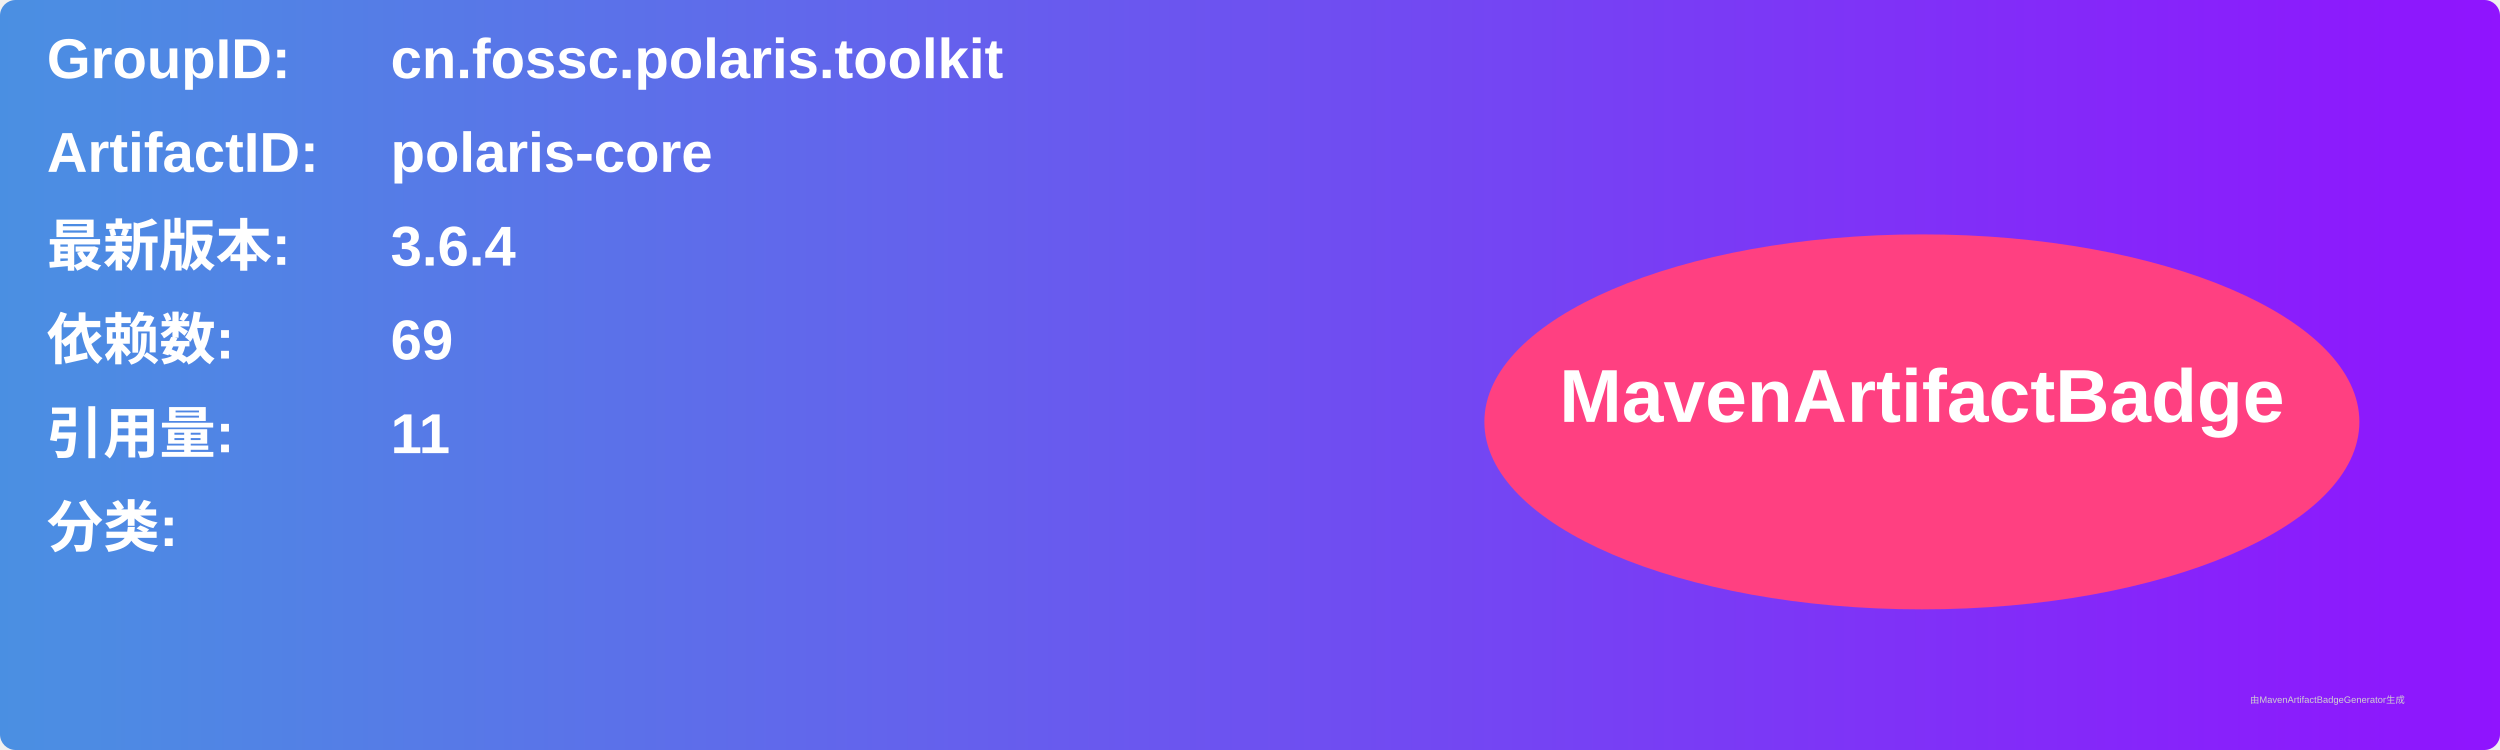
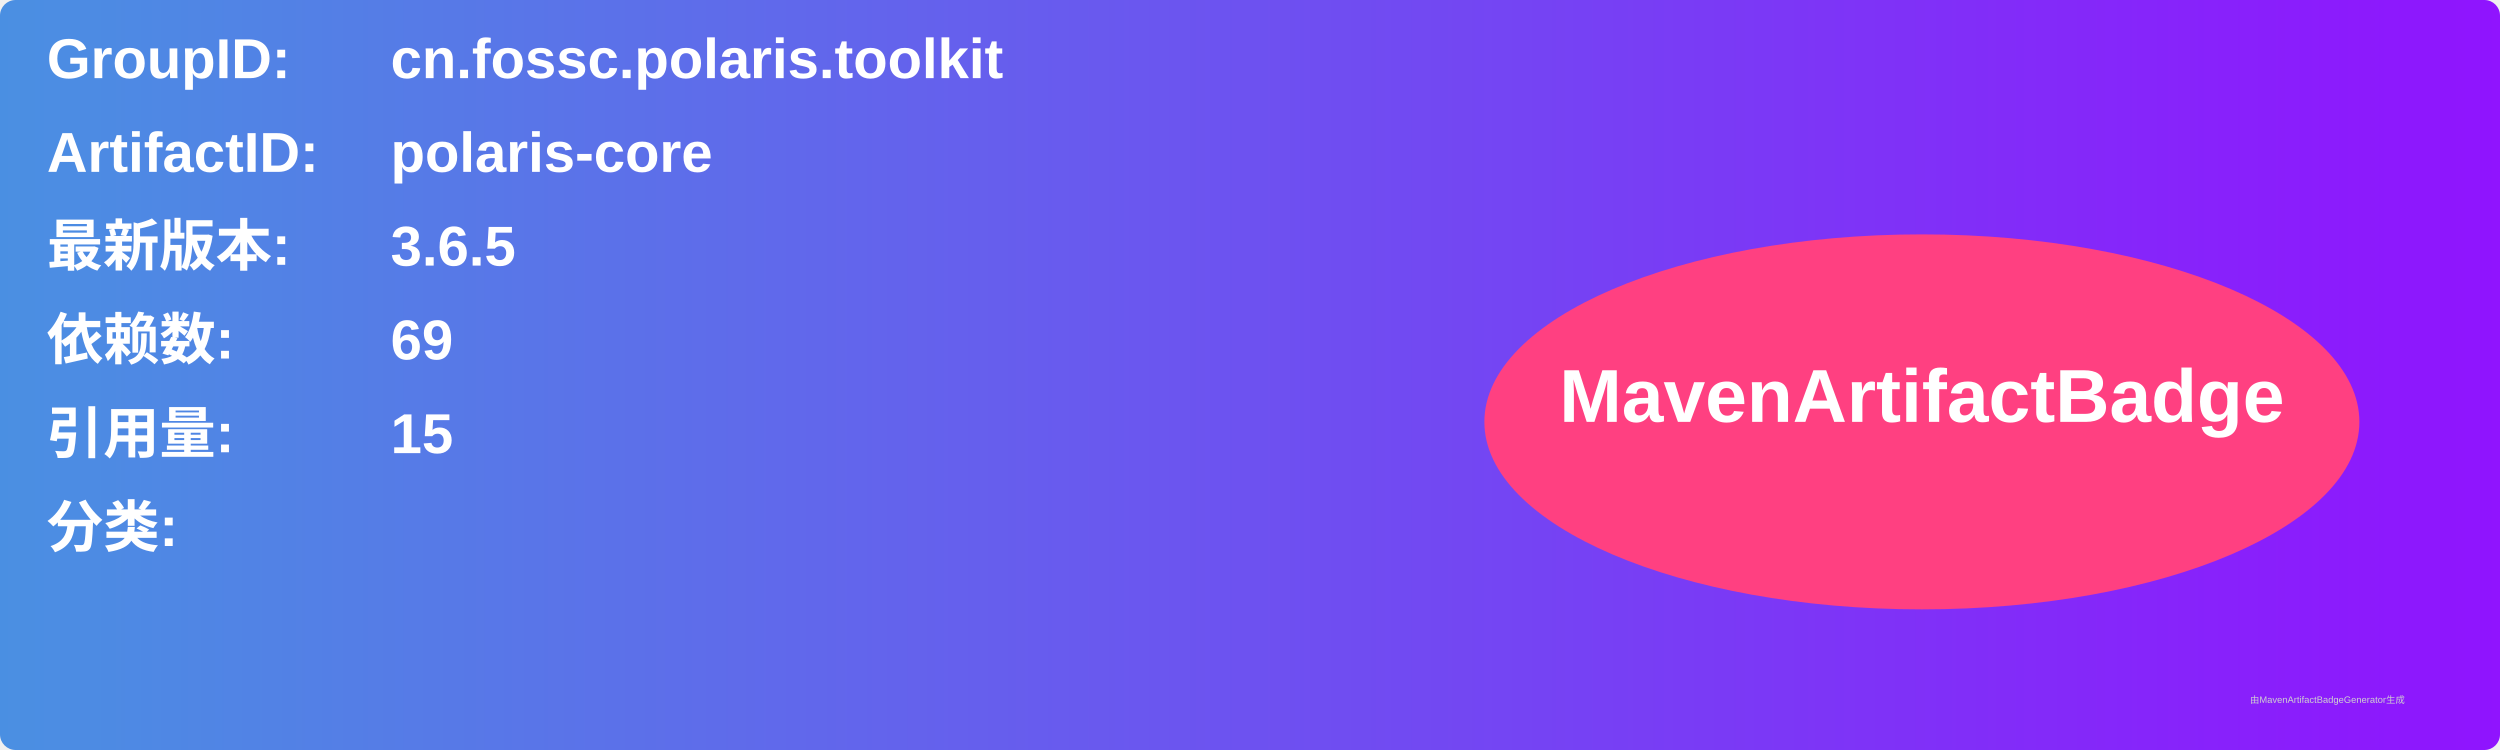
<svg xmlns="http://www.w3.org/2000/svg" width="800" height="240" viewBox="0 0 800 240">
  <linearGradient id="grad" x1="0%" y1="0%" x2="100%" y2="0%">
    <stop offset="0%" stop-color="#4a90e2" />
    <stop offset="100%" stop-color="#9013fe" />
  </linearGradient>
  <rect width="100%" height="100%" rx="5" ry="5" fill="url(#grad)" />
  <g transform="translate(15, 15)">
    <text x="0" y="10" font-family="Arial" font-size="18" fill="white" font-weight="bold" width="260">GroupID:</text>
    <text x="110" y="10" font-family="Arial" font-size="18" fill="white" font-weight="bold" width="460">cn.fossc.polaris.toolkit</text>
    <text x="0" y="40" font-family="Arial" font-size="18" fill="white" font-weight="bold" width="260">ArtifactID:</text>
    <text x="110" y="40" font-family="Arial" font-size="18" fill="white" font-weight="bold" width="460">polaris-core</text>
    <text x="0" y="70" font-family="Arial" font-size="18" fill="white" font-weight="bold">最新版本:</text>
    <text x="110" y="70" font-family="Arial" font-size="18" fill="white" font-weight="bold">
-       <tspan font-weight="bold">3.6.4</tspan>
+       <tspan font-weight="bold">3.6.5</tspan>
    </text>
    <text x="0" y="100" font-family="Arial" font-size="18" fill="white" font-weight="bold">依赖数: </text>
    <text x="110" y="100" font-family="Arial" font-size="18" fill="white">
      <tspan font-weight="bold">69</tspan>
    </text>
    <text x="0" y="130" font-family="Arial" font-size="18" fill="white" font-weight="bold">引用量: </text>
    <text x="110" y="130" font-family="Arial" font-size="18" fill="white">
-       <tspan font-weight="bold">11</tspan>
+       <tspan font-weight="bold">15</tspan>
    </text>
    <text x="0" y="160" font-family="Arial" font-size="18" fill="white" font-weight="bold">分类:</text>
    <text x="10" y="190" font-family="Arial" font-size="10" fill="white">
      <tspan font-weight="bold" />
    </text>
    <ellipse cx="600" cy="120" rx="140" ry="60" fill="#ff4081" />
    <text x="600" y="120" text-anchor="middle" font-family="Arial" font-size="24" fill="white" font-weight="bold">MavenArtifactBadge</text>
  </g>
  <text x="720" y="225" font-family="Arial" font-size="3" fill="#d0d0d0">由MavenArtifactBadgeGenerator生成</text>
</svg>
